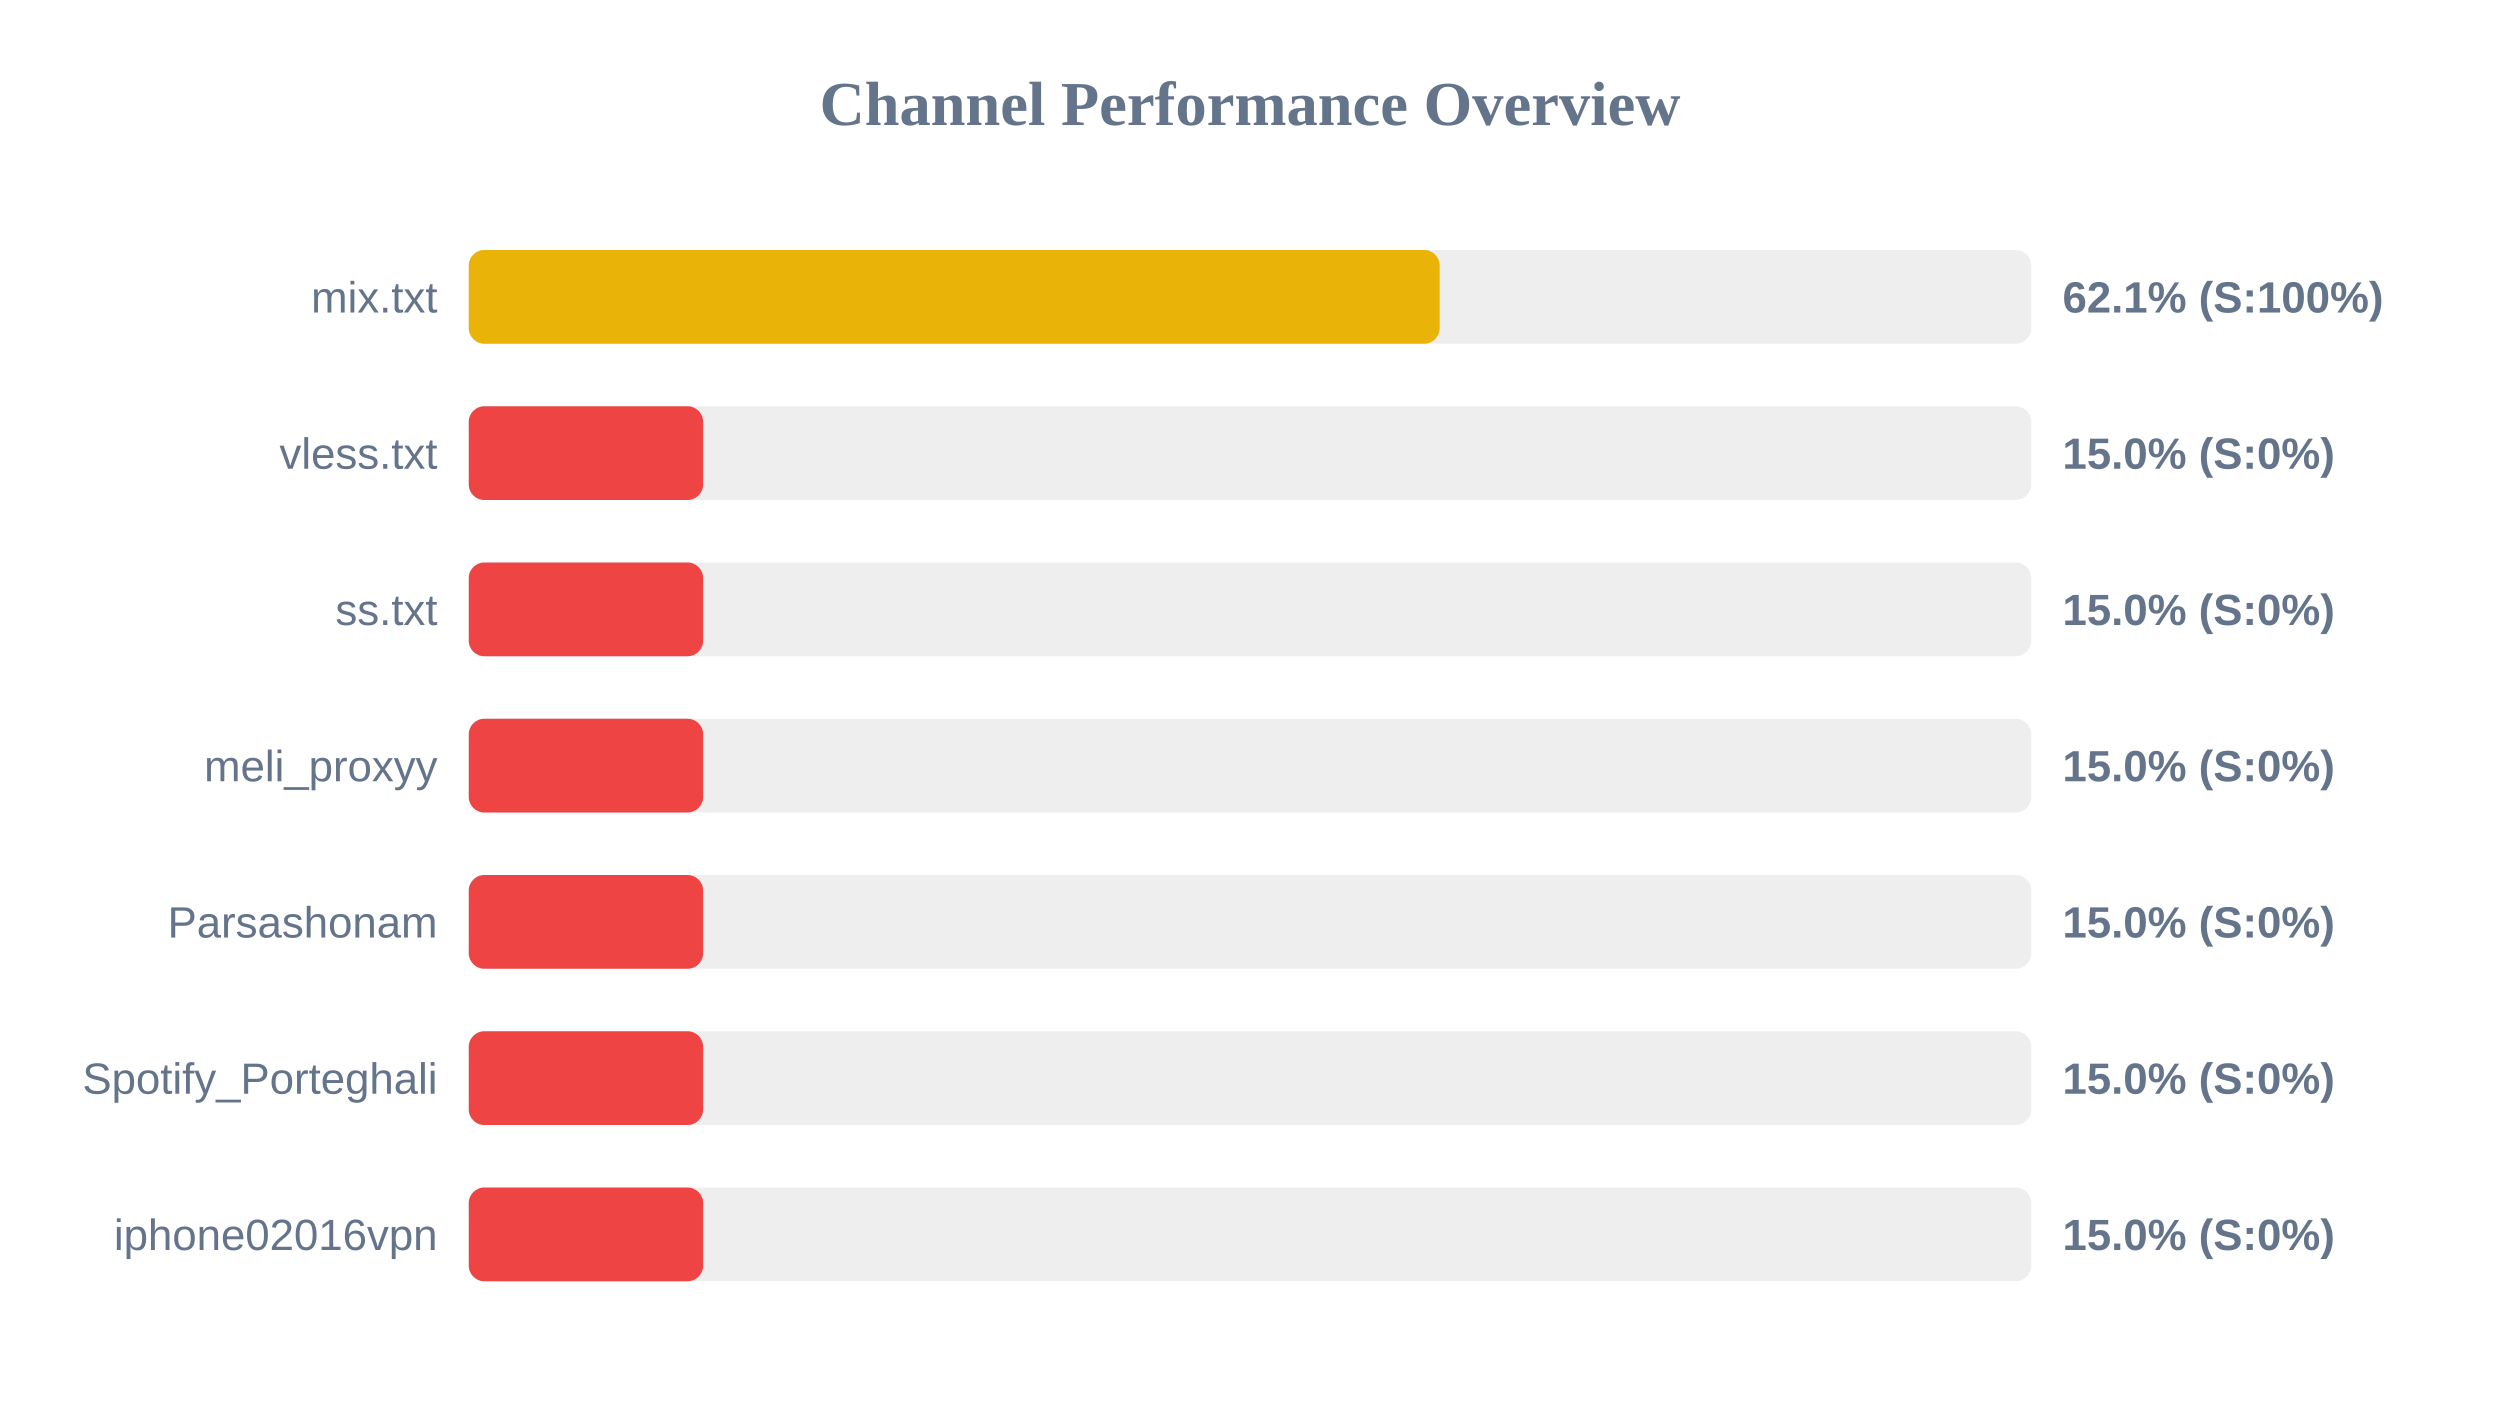
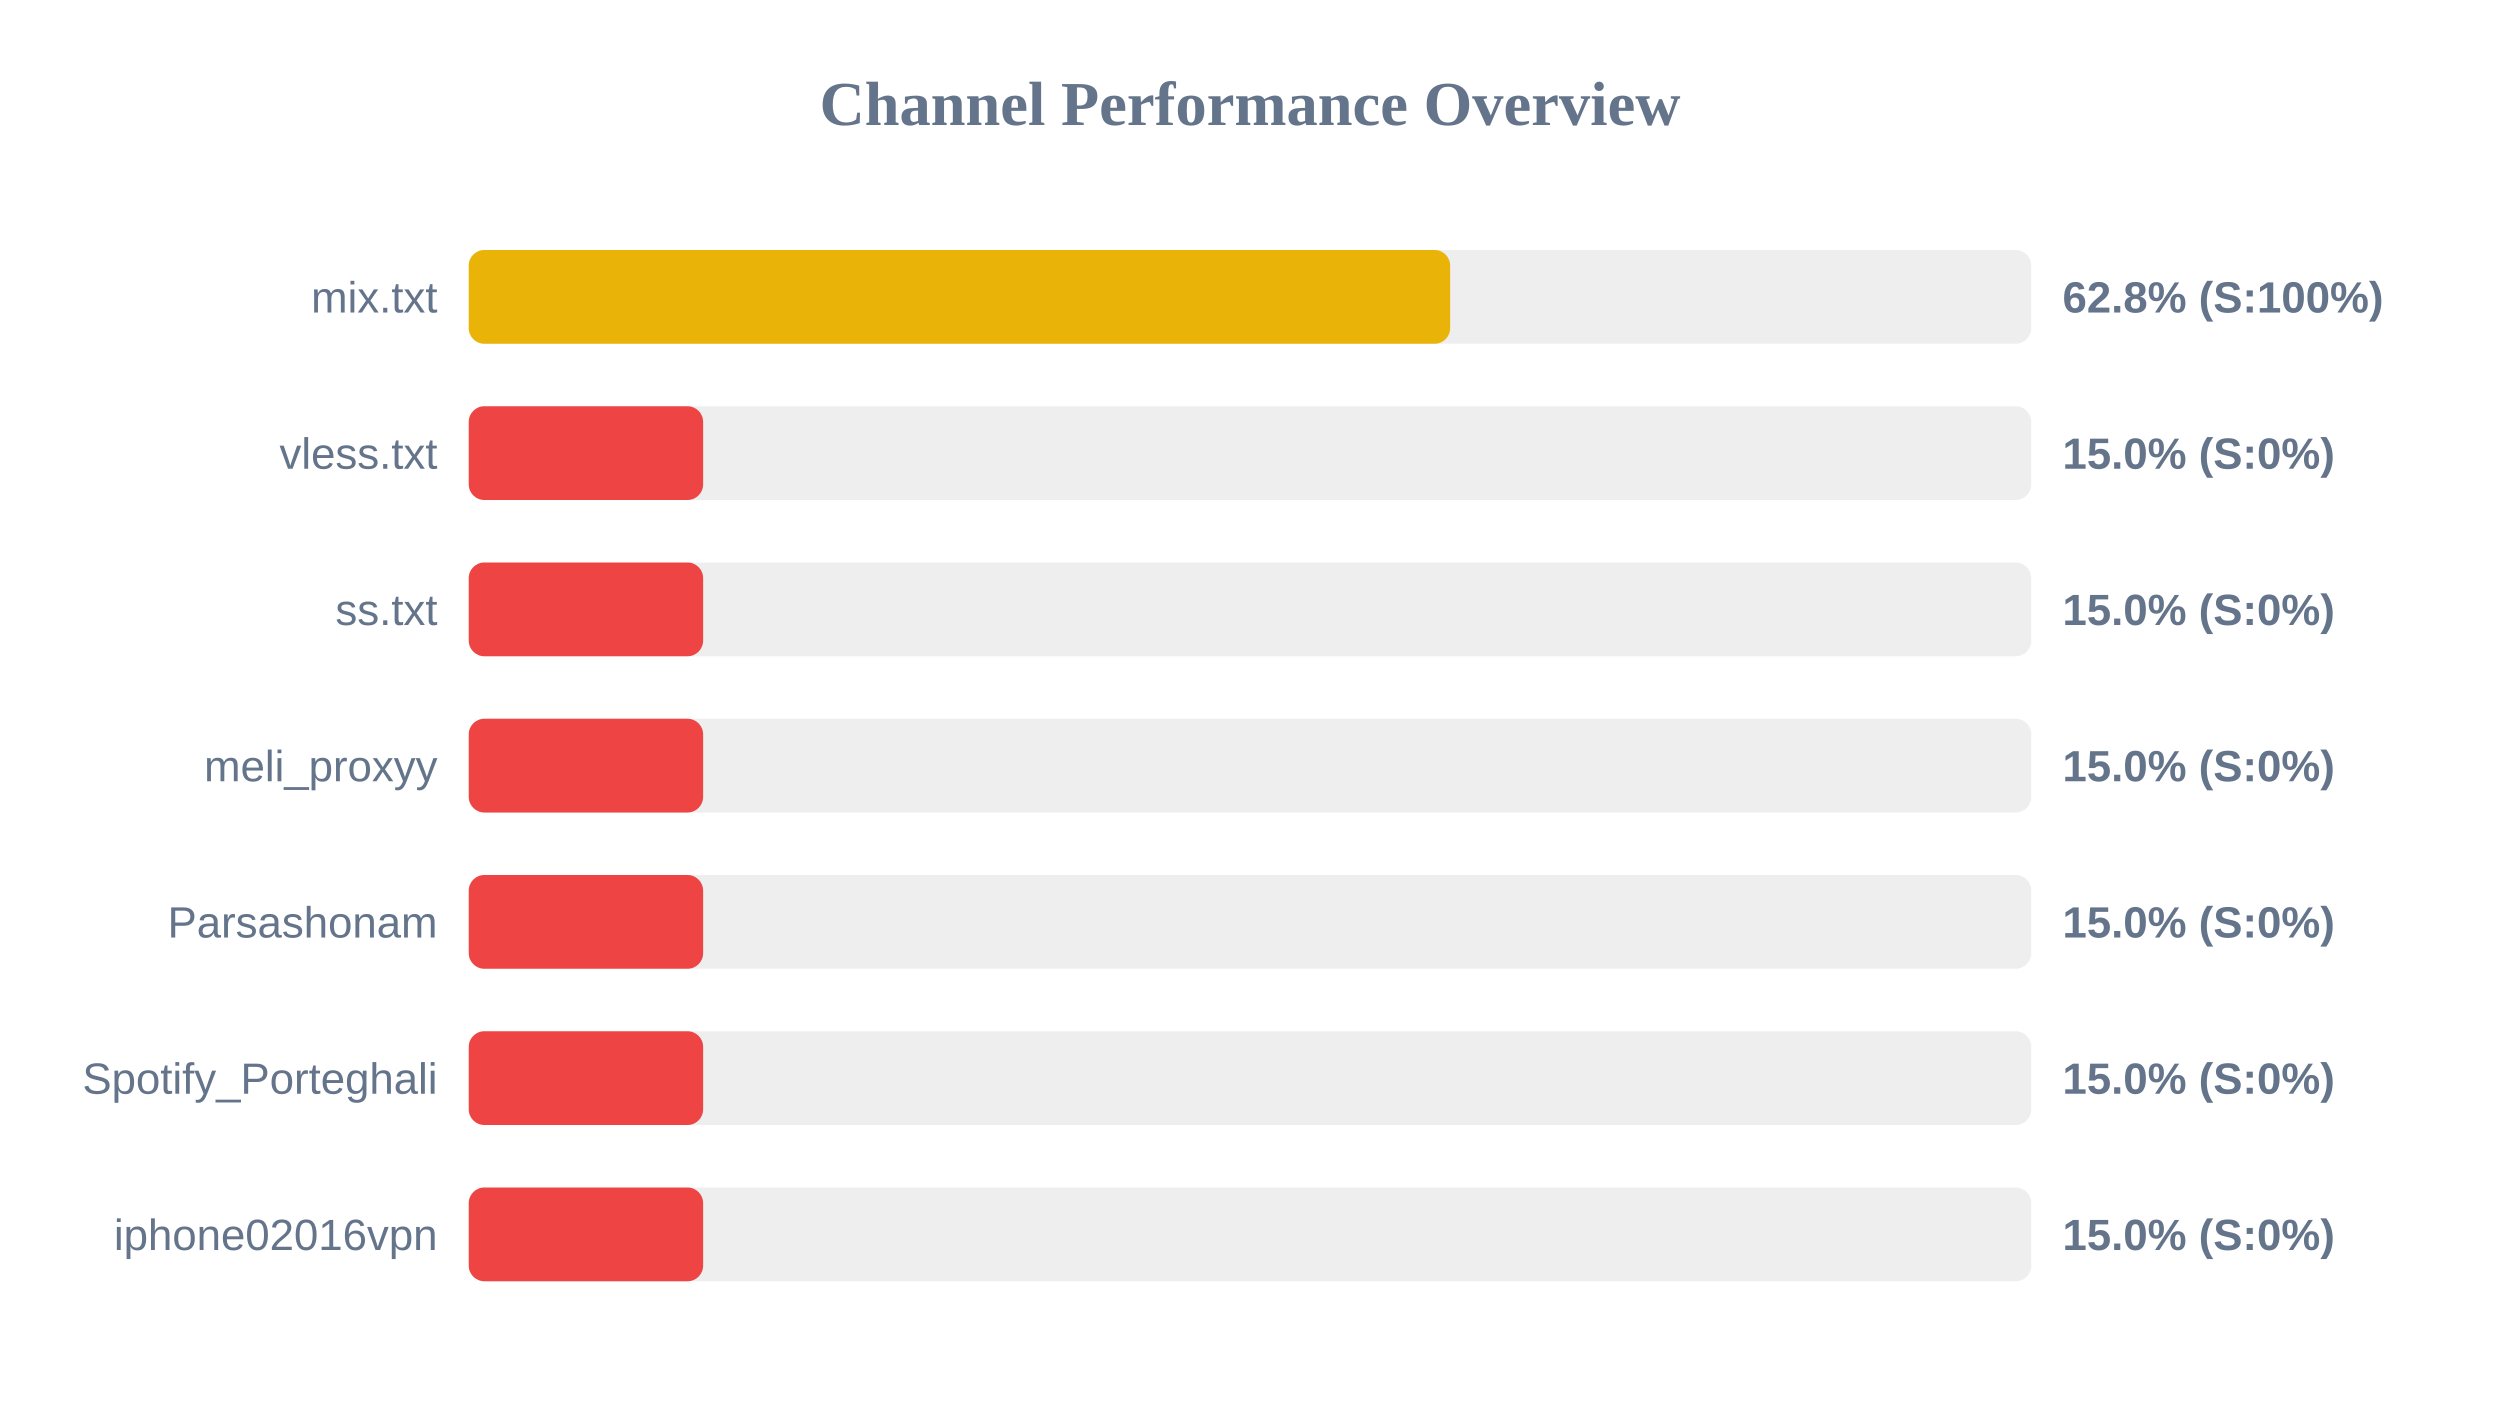
<svg xmlns="http://www.w3.org/2000/svg" width="800" height="450" version="1.1">
  <style>
        .row { font: 14px Arial; fill: #64748b; }
        .score { font: bold 14px Arial; fill: #64748b; }
    </style>
  <text x="400" y="40" text-anchor="middle" font-size="20px" font-weight="bold" fill="#64748b">Channel Performance Overview</text>
  <rect x="150" y="80" width="500" height="30" fill="#eee" rx="5" />
-   <rect x="150" y="80" width="310.7" height="30" fill="#eab308" rx="5" />
+   <rect x="150" y="80" width="314.05" height="30" fill="#eab308" rx="5" />
  <text x="140" y="100" text-anchor="end" class="row">mix.txt</text>
-   <text x="660" y="100" text-anchor="start" class="score">62.1% (S:100%)</text>
+   <text x="660" y="100" text-anchor="start" class="score">62.8% (S:100%)</text>
  <rect x="150" y="130" width="500" height="30" fill="#eee" rx="5" />
  <rect x="150" y="130" width="75.0" height="30" fill="#ef4444" rx="5" />
  <text x="140" y="150" text-anchor="end" class="row">vless.txt</text>
  <text x="660" y="150" text-anchor="start" class="score">15.0% (S:0%)</text>
  <rect x="150" y="180" width="500" height="30" fill="#eee" rx="5" />
  <rect x="150" y="180" width="75.0" height="30" fill="#ef4444" rx="5" />
  <text x="140" y="200" text-anchor="end" class="row">ss.txt</text>
  <text x="660" y="200" text-anchor="start" class="score">15.0% (S:0%)</text>
  <rect x="150" y="230" width="500" height="30" fill="#eee" rx="5" />
  <rect x="150" y="230" width="75.0" height="30" fill="#ef4444" rx="5" />
  <text x="140" y="250" text-anchor="end" class="row">meli_proxyy</text>
  <text x="660" y="250" text-anchor="start" class="score">15.0% (S:0%)</text>
  <rect x="150" y="280" width="500" height="30" fill="#eee" rx="5" />
  <rect x="150" y="280" width="75.0" height="30" fill="#ef4444" rx="5" />
  <text x="140" y="300" text-anchor="end" class="row">Parsashonam</text>
  <text x="660" y="300" text-anchor="start" class="score">15.0% (S:0%)</text>
  <rect x="150" y="330" width="500" height="30" fill="#eee" rx="5" />
  <rect x="150" y="330" width="75.0" height="30" fill="#ef4444" rx="5" />
  <text x="140" y="350" text-anchor="end" class="row">Spotify_Porteghali</text>
  <text x="660" y="350" text-anchor="start" class="score">15.0% (S:0%)</text>
  <rect x="150" y="380" width="500" height="30" fill="#eee" rx="5" />
  <rect x="150" y="380" width="75.0" height="30" fill="#ef4444" rx="5" />
  <text x="140" y="400" text-anchor="end" class="row">iphone02016vpn</text>
  <text x="660" y="400" text-anchor="start" class="score">15.0% (S:0%)</text>
</svg>
